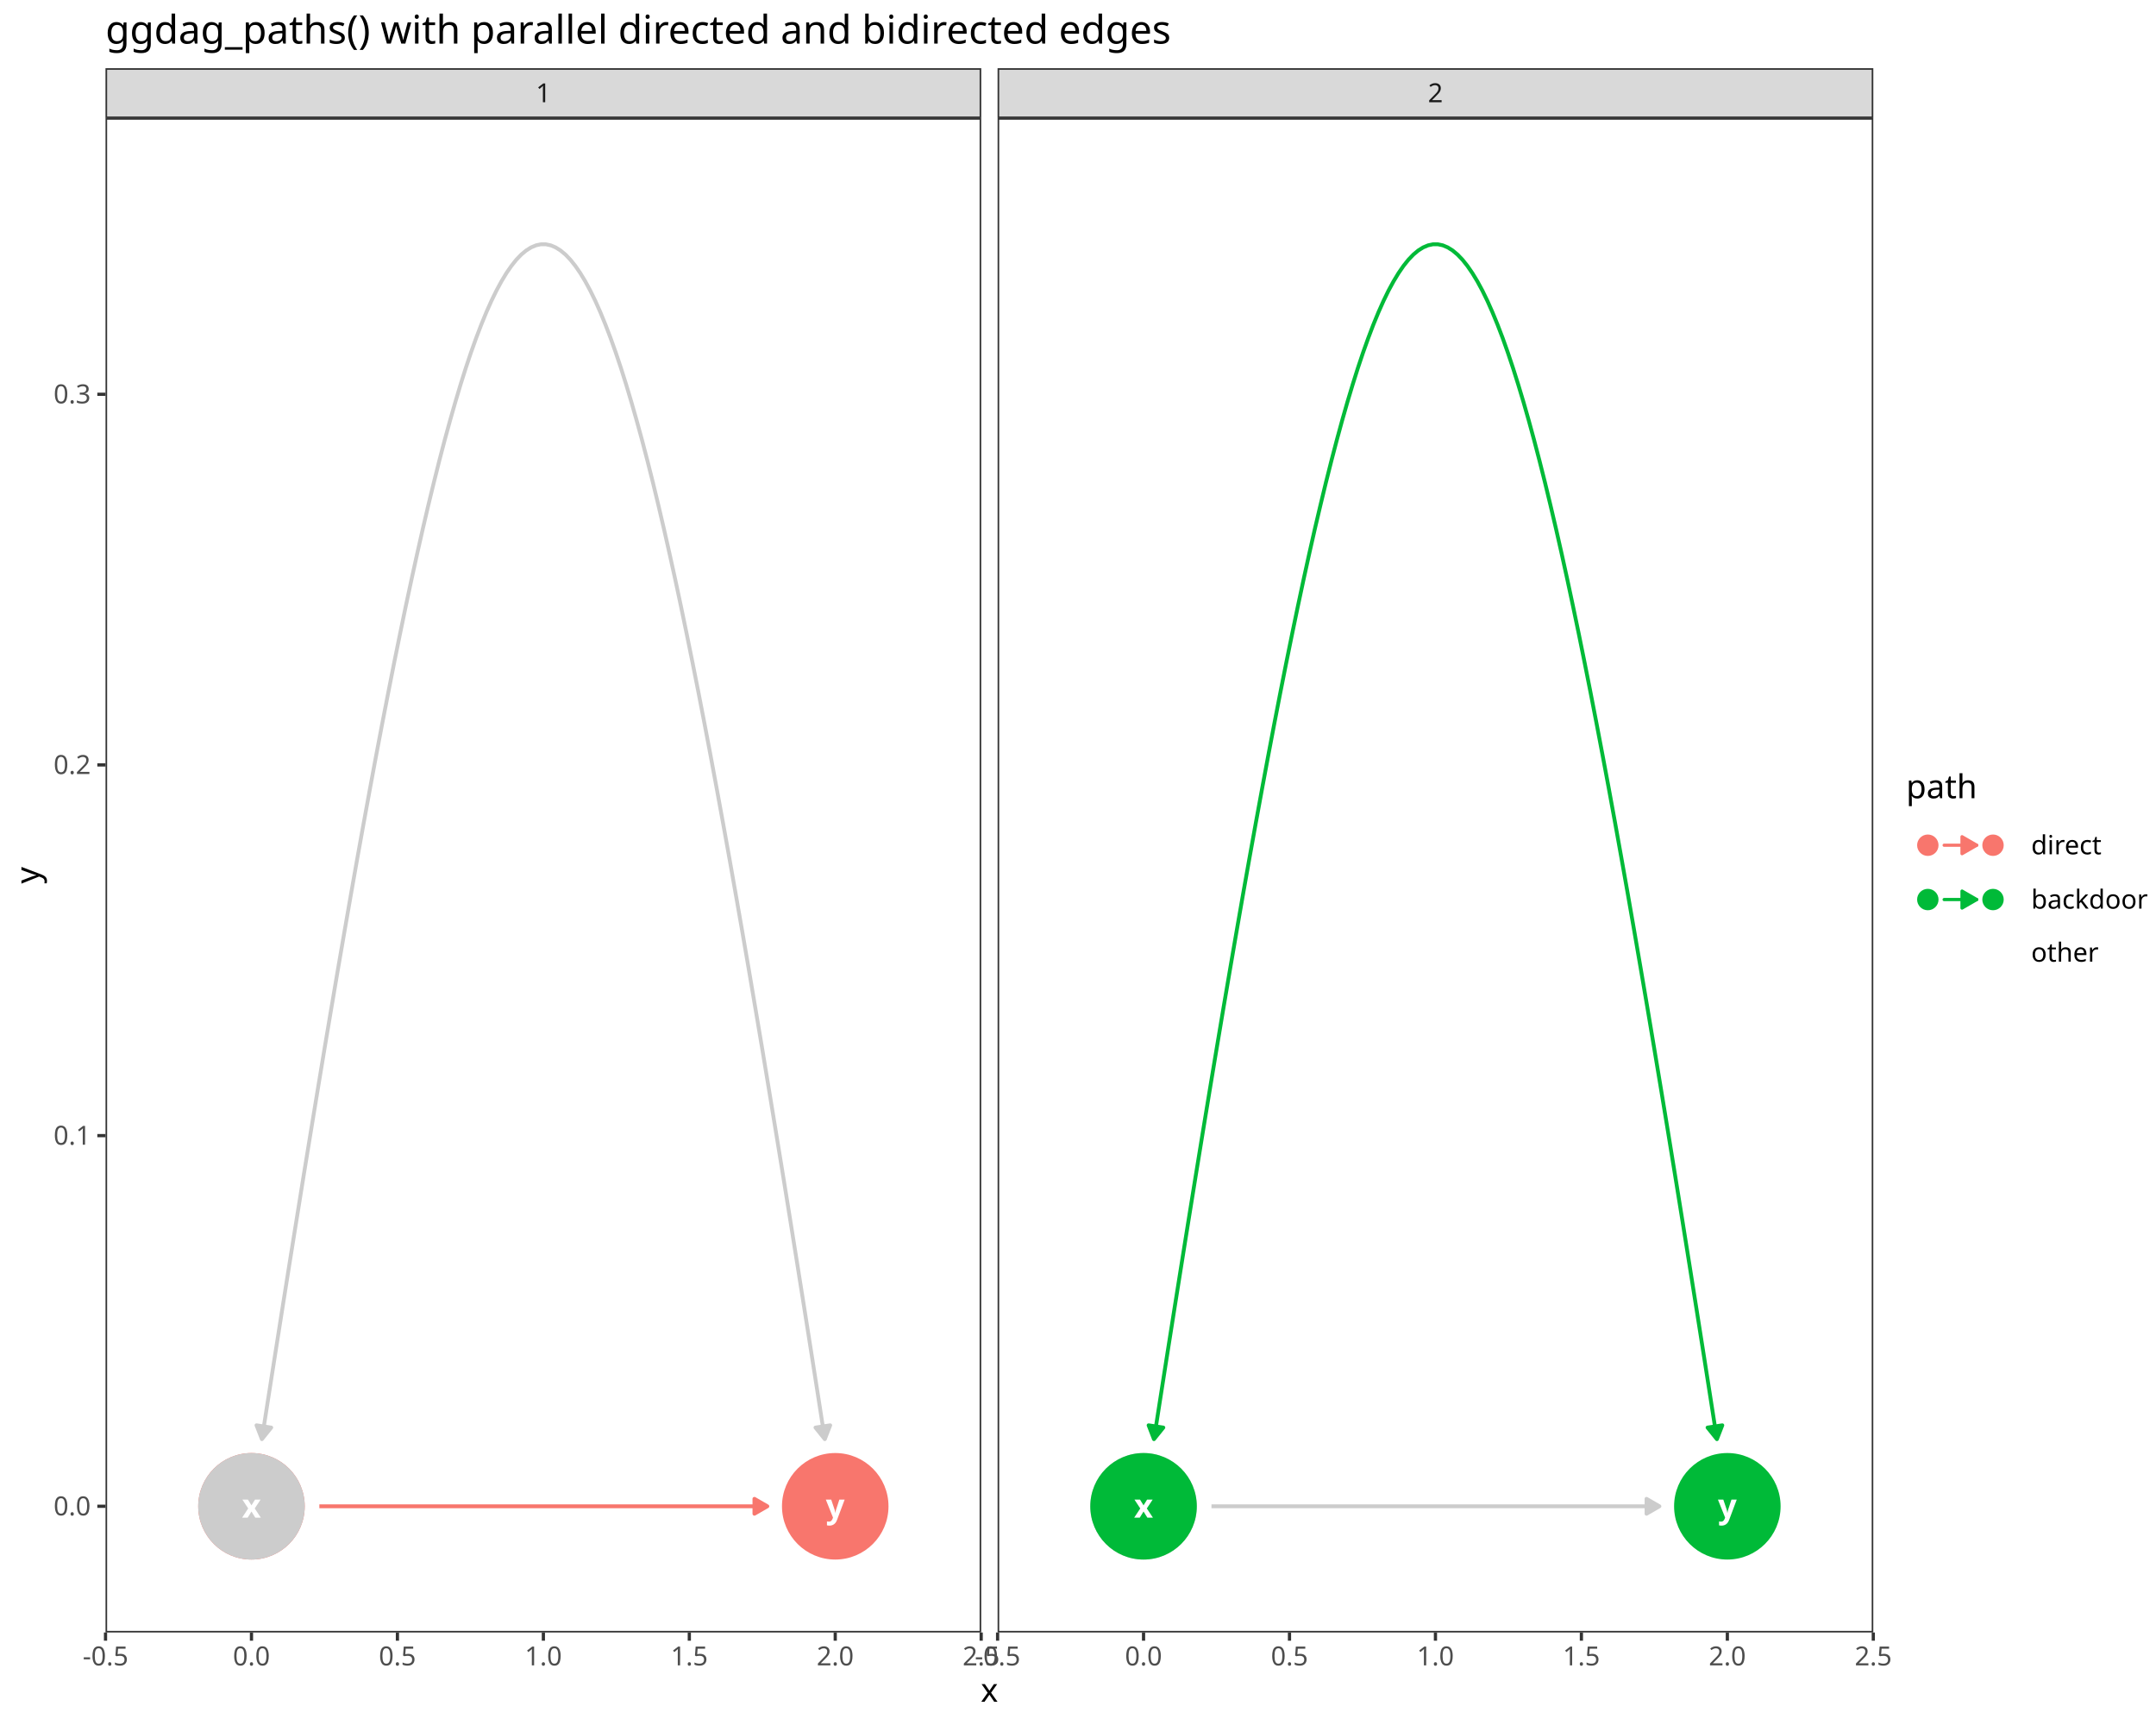
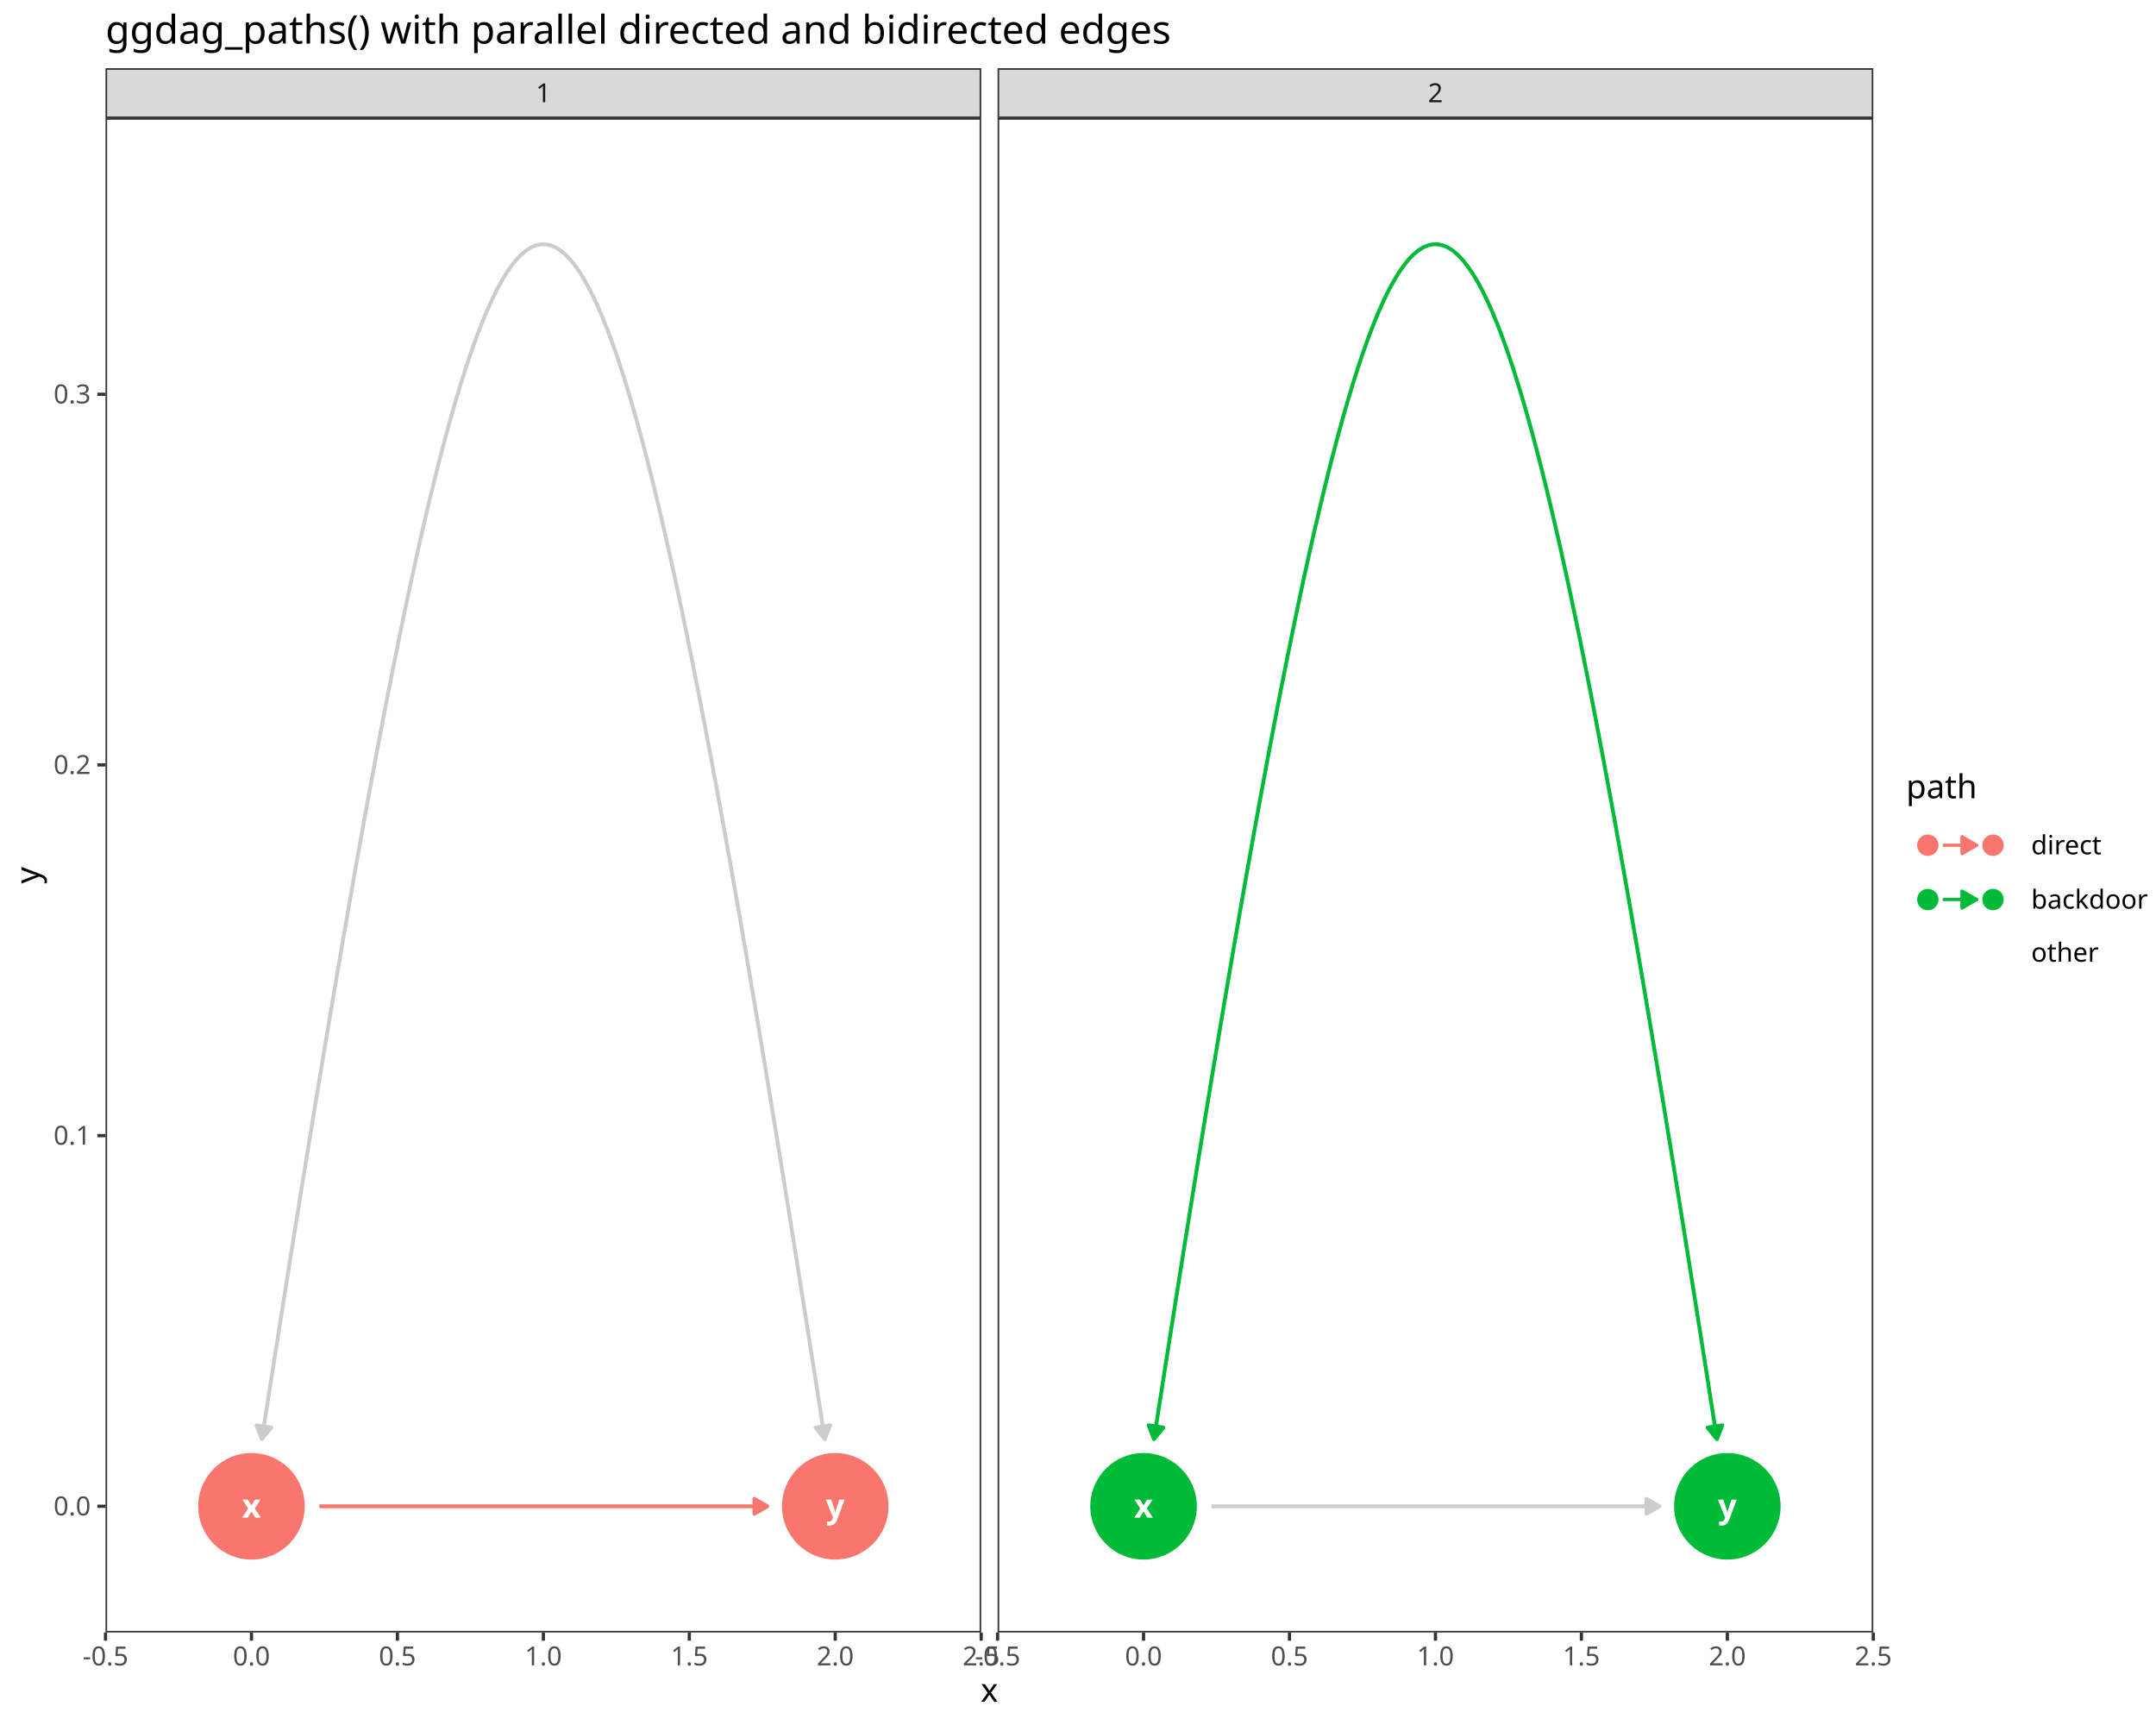
<svg xmlns="http://www.w3.org/2000/svg" class="svglite" data-engine-version="2.0" width="720.00pt" height="576.00pt" viewBox="0 0 720.00 576.00">
  <defs>
    <style type="text/css">
    .svglite line, .svglite polyline, .svglite polygon, .svglite path, .svglite rect, .svglite circle {
      fill: none;
      stroke: #000000;
      stroke-linecap: round;
      stroke-linejoin: round;
      stroke-miterlimit: 10.00;
    }
  </style>
  </defs>
  <rect width="100%" height="100%" style="stroke: none; fill: #FFFFFF;" />
  <defs>
    <clipPath id="cpMC4wMHw3MjAuMDB8MC4wMHw1NzYuMDA=">
      <rect x="0.00" y="0.00" width="720.00" height="576.00" />
    </clipPath>
  </defs>
  <g clip-path="url(#cpMC4wMHw3MjAuMDB8MC4wMHw1NzYuMDA=)">
    <rect x="0.00" y="0.00" width="720.00" height="576.00" style="stroke-width: 1.07; stroke: #FFFFFF; fill: #FFFFFF;" />
  </g>
  <defs>
    <clipPath id="cpMzUuMjR8MzI3LjY3fDM5LjQzfDU0NS4xMQ==">
      <rect x="35.24" y="39.43" width="292.44" height="505.68" />
    </clipPath>
  </defs>
  <g clip-path="url(#cpMzUuMjR8MzI3LjY3fDM5LjQzfDU0NS4xMQ==)">
    <rect x="35.24" y="39.43" width="292.44" height="505.68" style="stroke-width: 1.07; stroke: none; fill: #FFFFFF;" />
    <polyline points="106.65,502.97 107.61,502.97 109.58,502.97 111.55,502.97 113.52,502.97 115.49,502.97 117.45,502.97 119.42,502.97 121.39,502.97 123.36,502.97 125.33,502.97 127.30,502.97 129.27,502.97 131.24,502.97 133.21,502.97 135.18,502.97 137.15,502.97 139.12,502.97 141.09,502.97 143.06,502.97 145.02,502.97 146.99,502.97 148.96,502.97 150.93,502.97 152.90,502.97 154.87,502.97 156.84,502.97 158.81,502.97 160.78,502.97 162.75,502.97 164.72,502.97 166.69,502.97 168.66,502.97 170.63,502.97 172.59,502.97 174.56,502.97 176.53,502.97 178.50,502.97 180.47,502.97 182.44,502.97 184.41,502.97 186.38,502.97 188.35,502.97 190.32,502.97 192.29,502.97 194.26,502.97 196.23,502.97 198.19,502.97 200.16,502.97 202.13,502.97 204.10,502.97 206.07,502.97 208.04,502.97 210.01,502.97 211.98,502.97 213.95,502.97 215.92,502.97 217.89,502.97 219.86,502.97 221.83,502.97 223.80,502.97 225.76,502.97 227.73,502.97 229.70,502.97 231.67,502.97 233.64,502.97 235.61,502.97 237.58,502.97 239.55,502.97 241.52,502.97 243.49,502.97 245.46,502.97 247.43,502.97 249.40,502.97 251.36,502.97 253.33,502.97 255.30,502.97 256.26,502.97 " style="stroke-width: 1.28; stroke: #F8766D; stroke-linecap: butt;" />
    <polygon points="251.94,505.46 256.26,502.97 251.94,500.48 " style="stroke-width: 1.28; stroke: #F8766D; stroke-linecap: butt; fill: #F8766D;" />
    <polyline points="87.46,480.56 89.16,469.60 91.70,453.44 94.19,437.61 96.65,422.13 99.08,407.00 101.46,392.20 103.82,377.76 106.14,363.65 108.42,349.89 110.68,336.48 112.90,323.40 115.10,310.68 117.26,298.29 119.39,286.25 121.50,274.56 123.58,263.21 125.63,252.20 127.66,241.53 129.67,231.21 131.64,221.24 133.60,211.61 135.53,202.32 137.45,193.37 139.34,184.77 141.21,176.52 143.06,168.61 144.90,161.04 146.71,153.81 148.51,146.93 150.30,140.40 152.07,134.21 153.82,128.36 155.56,122.85 157.29,117.69 159.01,112.88 160.72,108.41 162.41,104.28 164.10,100.49 165.78,97.05 167.45,93.96 169.11,91.21 170.77,88.80 172.42,86.73 174.07,85.01 175.72,83.64 177.36,82.61 179.00,81.92 180.64,81.57 182.27,81.57 183.91,81.92 185.55,82.61 187.19,83.64 188.84,85.01 190.49,86.73 192.14,88.80 193.80,91.21 195.46,93.96 197.13,97.05 198.81,100.49 200.50,104.28 202.19,108.41 203.90,112.88 205.62,117.69 207.35,122.85 209.09,128.36 210.84,134.21 212.61,140.40 214.40,146.93 216.20,153.81 218.02,161.04 219.85,168.61 221.70,176.52 223.57,184.77 225.47,193.37 227.38,202.32 229.31,211.61 231.27,221.24 233.25,231.21 235.25,241.53 237.28,252.20 239.33,263.21 241.41,274.56 243.52,286.25 245.65,298.29 247.82,310.68 250.01,323.40 252.23,336.48 254.49,349.89 256.77,363.65 259.09,377.76 261.45,392.20 263.84,407.00 266.26,422.13 268.72,437.61 271.22,453.44 273.75,469.60 275.45,480.56 " style="stroke-width: 1.28; stroke: #CCCCCC; stroke-linecap: butt;" />
    <polygon points="85.66,475.92 87.46,480.56 90.58,476.68 " style="stroke-width: 1.28; stroke: #CCCCCC; stroke-linecap: butt; fill: #CCCCCC;" />
    <polygon points="272.33,476.68 275.45,480.56 277.25,475.92 " style="stroke-width: 1.28; stroke: #CCCCCC; stroke-linecap: butt; fill: #CCCCCC;" />
    <circle cx="83.98" cy="502.97" r="17.43" style="stroke-width: 0.71; stroke: #F8766D; fill: #F8766D;" />
-     <circle cx="83.98" cy="502.97" r="17.43" style="stroke-width: 0.71; stroke: #CCCCCC; fill: #CCCCCC;" />
    <circle cx="278.93" cy="502.97" r="17.43" style="stroke-width: 0.71; stroke: #F8766D; fill: #F8766D;" />
    <text x="83.98" y="506.77" text-anchor="middle" style="font-size: 11.04px; font-weight: bold; fill: #FFFFFF; font-family: sans;" textLength="5.52px" lengthAdjust="spacingAndGlyphs">x</text>
    <text x="278.93" y="506.77" text-anchor="middle" style="font-size: 11.04px; font-weight: bold; fill: #FFFFFF; font-family: sans;" textLength="5.52px" lengthAdjust="spacingAndGlyphs">y</text>
    <rect x="35.24" y="39.43" width="292.44" height="505.68" style="stroke-width: 1.07; stroke: #333333;" />
  </g>
  <g clip-path="url(#cpMC4wMHw3MjAuMDB8MC4wMHw1NzYuMDA=)">
</g>
  <defs>
    <clipPath id="cpMzMzLjE1fDYyNS41OXwzOS40M3w1NDUuMTE=">
      <rect x="333.15" y="39.43" width="292.44" height="505.68" />
    </clipPath>
  </defs>
  <g clip-path="url(#cpMzMzLjE1fDYyNS41OXwzOS40M3w1NDUuMTE=)">
    <rect x="333.15" y="39.43" width="292.44" height="505.68" style="stroke-width: 1.07; stroke: none; fill: #FFFFFF;" />
    <polyline points="404.57,502.97 405.52,502.97 407.49,502.97 409.46,502.97 411.43,502.97 413.40,502.97 415.37,502.97 417.34,502.97 419.31,502.97 421.28,502.97 423.25,502.97 425.22,502.97 427.19,502.97 429.15,502.97 431.12,502.97 433.09,502.97 435.06,502.97 437.03,502.97 439.00,502.97 440.97,502.97 442.94,502.97 444.91,502.97 446.88,502.97 448.85,502.97 450.82,502.97 452.79,502.97 454.76,502.97 456.72,502.97 458.69,502.97 460.66,502.97 462.63,502.97 464.60,502.97 466.57,502.97 468.54,502.97 470.51,502.97 472.48,502.97 474.45,502.97 476.42,502.97 478.39,502.97 480.36,502.97 482.32,502.97 484.29,502.97 486.26,502.97 488.23,502.97 490.20,502.97 492.17,502.97 494.14,502.97 496.11,502.97 498.08,502.97 500.05,502.97 502.02,502.97 503.99,502.97 505.96,502.97 507.93,502.97 509.89,502.97 511.86,502.97 513.83,502.97 515.80,502.97 517.77,502.97 519.74,502.97 521.71,502.97 523.68,502.97 525.65,502.97 527.62,502.97 529.59,502.97 531.56,502.97 533.53,502.97 535.49,502.97 537.46,502.97 539.43,502.97 541.40,502.97 543.37,502.97 545.34,502.97 547.31,502.97 549.28,502.97 551.25,502.97 553.22,502.97 554.17,502.97 " style="stroke-width: 1.28; stroke: #CCCCCC; stroke-linecap: butt;" />
    <polygon points="549.86,505.46 554.17,502.97 549.86,500.48 " style="stroke-width: 1.28; stroke: #CCCCCC; stroke-linecap: butt; fill: #CCCCCC;" />
    <polyline points="385.37,480.56 387.08,469.60 389.61,453.44 392.11,437.61 394.57,422.13 396.99,407.00 399.38,392.20 401.73,377.76 404.05,363.65 406.34,349.89 408.59,336.48 410.82,323.40 413.01,310.68 415.17,298.29 417.31,286.25 419.42,274.56 421.50,263.21 423.55,252.20 425.58,241.53 427.58,231.21 429.56,221.24 431.52,211.61 433.45,202.32 435.36,193.37 437.25,184.77 439.12,176.52 440.98,168.61 442.81,161.04 444.63,153.81 446.43,146.93 448.21,140.40 449.98,134.21 451.74,128.36 453.48,122.85 455.21,117.69 456.93,112.88 458.63,108.41 460.33,104.28 462.02,100.49 463.69,97.05 465.37,93.96 467.03,91.21 468.69,88.80 470.34,86.73 471.99,85.01 473.63,83.64 475.27,82.61 476.91,81.92 478.55,81.57 480.19,81.57 481.83,81.92 483.47,82.61 485.11,83.64 486.75,85.01 488.40,86.73 490.05,88.80 491.71,91.21 493.38,93.96 495.05,97.05 496.73,100.49 498.41,104.28 500.11,108.41 501.82,112.88 503.53,117.69 505.26,122.85 507.00,128.36 508.76,134.21 510.53,140.40 512.31,146.93 514.11,153.81 515.93,161.04 517.76,168.61 519.62,176.52 521.49,184.77 523.38,193.37 525.29,202.32 527.23,211.61 529.18,221.24 531.16,231.21 533.16,241.53 535.19,252.20 537.25,263.21 539.33,274.56 541.43,286.25 543.57,298.29 545.73,310.68 547.92,323.40 550.15,336.48 552.40,349.89 554.69,363.65 557.01,377.76 559.36,392.20 561.75,407.00 564.17,422.13 566.63,437.61 569.13,453.44 571.66,469.60 573.37,480.56 " style="stroke-width: 1.28; stroke: #00BA38; stroke-linecap: butt;" />
    <polygon points="383.58,475.92 385.37,480.56 388.50,476.68 " style="stroke-width: 1.28; stroke: #00BA38; stroke-linecap: butt; fill: #00BA38;" />
    <polygon points="570.24,476.68 573.37,480.56 575.17,475.92 " style="stroke-width: 1.28; stroke: #00BA38; stroke-linecap: butt; fill: #00BA38;" />
-     <circle cx="381.89" cy="502.97" r="17.43" style="stroke-width: 0.71; stroke: #CCCCCC; fill: #CCCCCC;" />
    <circle cx="381.89" cy="502.97" r="17.43" style="stroke-width: 0.71; stroke: #00BA38; fill: #00BA38;" />
    <circle cx="576.85" cy="502.97" r="17.43" style="stroke-width: 0.71; stroke: #00BA38; fill: #00BA38;" />
    <text x="381.89" y="506.77" text-anchor="middle" style="font-size: 11.04px; font-weight: bold; fill: #FFFFFF; font-family: sans;" textLength="5.52px" lengthAdjust="spacingAndGlyphs">x</text>
    <text x="576.85" y="506.77" text-anchor="middle" style="font-size: 11.04px; font-weight: bold; fill: #FFFFFF; font-family: sans;" textLength="5.52px" lengthAdjust="spacingAndGlyphs">y</text>
    <rect x="333.15" y="39.43" width="292.44" height="505.68" style="stroke-width: 1.07; stroke: #333333;" />
  </g>
  <g clip-path="url(#cpMC4wMHw3MjAuMDB8MC4wMHw1NzYuMDA=)">
</g>
  <defs>
    <clipPath id="cpMzUuMjR8MzI3LjY3fDIyLjc4fDM5LjQz">
      <rect x="35.24" y="22.78" width="292.44" height="16.65" />
    </clipPath>
  </defs>
  <g clip-path="url(#cpMzUuMjR8MzI3LjY3fDIyLjc4fDM5LjQz)">
    <rect x="35.24" y="22.78" width="292.44" height="16.65" style="stroke-width: 1.07; stroke: #333333; fill: #D9D9D9;" />
    <text x="181.46" y="34.14" text-anchor="middle" style="font-size: 8.80px; fill: #1A1A1A; font-family: sans;" textLength="4.89px" lengthAdjust="spacingAndGlyphs">1</text>
  </g>
  <g clip-path="url(#cpMC4wMHw3MjAuMDB8MC4wMHw1NzYuMDA=)">
</g>
  <defs>
    <clipPath id="cpMzMzLjE1fDYyNS41OXwyMi43OHwzOS40Mw==">
      <rect x="333.15" y="22.78" width="292.44" height="16.65" />
    </clipPath>
  </defs>
  <g clip-path="url(#cpMzMzLjE1fDYyNS41OXwyMi43OHwzOS40Mw==)">
    <rect x="333.15" y="22.78" width="292.44" height="16.65" style="stroke-width: 1.07; stroke: #333333; fill: #D9D9D9;" />
    <text x="479.37" y="34.14" text-anchor="middle" style="font-size: 8.80px; fill: #1A1A1A; font-family: sans;" textLength="4.89px" lengthAdjust="spacingAndGlyphs">2</text>
  </g>
  <g clip-path="url(#cpMC4wMHw3MjAuMDB8MC4wMHw1NzYuMDA=)">
    <polyline points="35.24,547.85 35.24,545.11 " style="stroke-width: 1.07; stroke: #333333; stroke-linecap: butt;" />
    <polyline points="83.98,547.85 83.98,545.11 " style="stroke-width: 1.07; stroke: #333333; stroke-linecap: butt;" />
    <polyline points="132.72,547.85 132.72,545.11 " style="stroke-width: 1.07; stroke: #333333; stroke-linecap: butt;" />
    <polyline points="181.46,547.85 181.46,545.11 " style="stroke-width: 1.07; stroke: #333333; stroke-linecap: butt;" />
    <polyline points="230.20,547.85 230.20,545.11 " style="stroke-width: 1.07; stroke: #333333; stroke-linecap: butt;" />
    <polyline points="278.93,547.85 278.93,545.11 " style="stroke-width: 1.07; stroke: #333333; stroke-linecap: butt;" />
    <polyline points="327.67,547.85 327.67,545.11 " style="stroke-width: 1.07; stroke: #333333; stroke-linecap: butt;" />
    <text x="35.24" y="556.10" text-anchor="middle" style="font-size: 8.80px; fill: #4D4D4D; font-family: sans;" textLength="15.16px" lengthAdjust="spacingAndGlyphs">-0.5</text>
    <text x="83.98" y="556.10" text-anchor="middle" style="font-size: 8.80px; fill: #4D4D4D; font-family: sans;" textLength="12.23px" lengthAdjust="spacingAndGlyphs">0.0</text>
    <text x="132.72" y="556.10" text-anchor="middle" style="font-size: 8.80px; fill: #4D4D4D; font-family: sans;" textLength="12.23px" lengthAdjust="spacingAndGlyphs">0.5</text>
    <text x="181.46" y="556.10" text-anchor="middle" style="font-size: 8.80px; fill: #4D4D4D; font-family: sans;" textLength="12.23px" lengthAdjust="spacingAndGlyphs">1.0</text>
    <text x="230.20" y="556.10" text-anchor="middle" style="font-size: 8.80px; fill: #4D4D4D; font-family: sans;" textLength="12.23px" lengthAdjust="spacingAndGlyphs">1.5</text>
    <text x="278.93" y="556.10" text-anchor="middle" style="font-size: 8.80px; fill: #4D4D4D; font-family: sans;" textLength="12.23px" lengthAdjust="spacingAndGlyphs">2.0</text>
    <text x="327.67" y="556.10" text-anchor="middle" style="font-size: 8.80px; fill: #4D4D4D; font-family: sans;" textLength="12.23px" lengthAdjust="spacingAndGlyphs">2.5</text>
    <polyline points="333.15,547.85 333.15,545.11 " style="stroke-width: 1.07; stroke: #333333; stroke-linecap: butt;" />
    <polyline points="381.89,547.85 381.89,545.11 " style="stroke-width: 1.07; stroke: #333333; stroke-linecap: butt;" />
    <polyline points="430.63,547.85 430.63,545.11 " style="stroke-width: 1.07; stroke: #333333; stroke-linecap: butt;" />
    <polyline points="479.37,547.85 479.37,545.11 " style="stroke-width: 1.07; stroke: #333333; stroke-linecap: butt;" />
    <polyline points="528.11,547.85 528.11,545.11 " style="stroke-width: 1.07; stroke: #333333; stroke-linecap: butt;" />
    <polyline points="576.85,547.85 576.85,545.11 " style="stroke-width: 1.07; stroke: #333333; stroke-linecap: butt;" />
    <polyline points="625.59,547.85 625.59,545.11 " style="stroke-width: 1.07; stroke: #333333; stroke-linecap: butt;" />
    <text x="333.15" y="556.10" text-anchor="middle" style="font-size: 8.80px; fill: #4D4D4D; font-family: sans;" textLength="15.16px" lengthAdjust="spacingAndGlyphs">-0.5</text>
    <text x="381.89" y="556.10" text-anchor="middle" style="font-size: 8.80px; fill: #4D4D4D; font-family: sans;" textLength="12.23px" lengthAdjust="spacingAndGlyphs">0.0</text>
    <text x="430.63" y="556.10" text-anchor="middle" style="font-size: 8.80px; fill: #4D4D4D; font-family: sans;" textLength="12.23px" lengthAdjust="spacingAndGlyphs">0.5</text>
    <text x="479.37" y="556.10" text-anchor="middle" style="font-size: 8.80px; fill: #4D4D4D; font-family: sans;" textLength="12.23px" lengthAdjust="spacingAndGlyphs">1.0</text>
    <text x="528.11" y="556.10" text-anchor="middle" style="font-size: 8.80px; fill: #4D4D4D; font-family: sans;" textLength="12.23px" lengthAdjust="spacingAndGlyphs">1.5</text>
    <text x="576.85" y="556.10" text-anchor="middle" style="font-size: 8.80px; fill: #4D4D4D; font-family: sans;" textLength="12.23px" lengthAdjust="spacingAndGlyphs">2.0</text>
    <text x="625.59" y="556.10" text-anchor="middle" style="font-size: 8.80px; fill: #4D4D4D; font-family: sans;" textLength="12.23px" lengthAdjust="spacingAndGlyphs">2.5</text>
    <text x="30.31" y="506.00" text-anchor="end" style="font-size: 8.80px; fill: #4D4D4D; font-family: sans;" textLength="12.23px" lengthAdjust="spacingAndGlyphs">0.0</text>
    <text x="30.31" y="382.23" text-anchor="end" style="font-size: 8.80px; fill: #4D4D4D; font-family: sans;" textLength="12.23px" lengthAdjust="spacingAndGlyphs">0.1</text>
    <text x="30.31" y="258.45" text-anchor="end" style="font-size: 8.80px; fill: #4D4D4D; font-family: sans;" textLength="12.23px" lengthAdjust="spacingAndGlyphs">0.2</text>
    <text x="30.31" y="134.68" text-anchor="end" style="font-size: 8.80px; fill: #4D4D4D; font-family: sans;" textLength="12.23px" lengthAdjust="spacingAndGlyphs">0.3</text>
    <polyline points="32.50,502.97 35.24,502.97 " style="stroke-width: 1.07; stroke: #333333; stroke-linecap: butt;" />
    <polyline points="32.50,379.20 35.24,379.20 " style="stroke-width: 1.07; stroke: #333333; stroke-linecap: butt;" />
    <polyline points="32.50,255.42 35.24,255.42 " style="stroke-width: 1.07; stroke: #333333; stroke-linecap: butt;" />
    <polyline points="32.50,131.65 35.24,131.65 " style="stroke-width: 1.07; stroke: #333333; stroke-linecap: butt;" />
    <text x="330.41" y="568.24" text-anchor="middle" style="font-size: 11.00px; font-family: sans;" textLength="5.50px" lengthAdjust="spacingAndGlyphs">x</text>
    <text transform="translate(13.05,292.27) rotate(-90)" text-anchor="middle" style="font-size: 11.00px; font-family: sans;" textLength="5.50px" lengthAdjust="spacingAndGlyphs">y</text>
    <rect x="636.55" y="257.82" width="77.97" height="68.90" style="stroke-width: 1.07; stroke: none; fill: #FFFFFF;" />
    <text x="636.55" y="266.54" style="font-size: 11.00px; font-family: sans;" textLength="21.41px" lengthAdjust="spacingAndGlyphs">path</text>
    <rect x="636.55" y="273.16" width="36.28" height="18.14" style="stroke-width: 1.07; stroke: none; fill: #FFFFFF;" />
    <circle cx="643.80" cy="282.23" r="3.20" style="stroke-width: 0.75; stroke: #F8766D; fill: #F8766D;" />
    <line x1="649.25" y1="282.23" x2="660.13" y2="282.23" style="stroke-width: 1.07; stroke: #F8766D;" />
    <polygon points="655.22,285.06 660.13,282.23 655.22,279.39 " style="stroke-width: 1.07; stroke: #F8766D; fill: #F8766D;" />
    <circle cx="665.57" cy="282.23" r="3.20" style="stroke-width: 0.75; stroke: #F8766D; fill: #F8766D;" />
    <rect x="636.55" y="291.30" width="36.28" height="18.14" style="stroke-width: 1.07; stroke: none; fill: #FFFFFF;" />
    <circle cx="643.80" cy="300.37" r="3.20" style="stroke-width: 0.75; stroke: #00BA38; fill: #00BA38;" />
    <line x1="649.25" y1="300.37" x2="660.13" y2="300.37" style="stroke-width: 1.07; stroke: #00BA38;" />
    <polygon points="655.22,303.21 660.13,300.37 655.22,297.54 " style="stroke-width: 1.07; stroke: #00BA38; fill: #00BA38;" />
    <circle cx="665.57" cy="300.37" r="3.20" style="stroke-width: 0.75; stroke: #00BA38; fill: #00BA38;" />
    <rect x="636.55" y="309.44" width="36.28" height="17.28" style="stroke-width: 1.07; stroke: none; fill: #FFFFFF;" />
    <text x="678.31" y="285.26" style="font-size: 8.80px; font-family: sans;" textLength="21.52px" lengthAdjust="spacingAndGlyphs">direct</text>
    <text x="678.31" y="303.40" style="font-size: 8.80px; font-family: sans;" textLength="36.21px" lengthAdjust="spacingAndGlyphs">backdoor</text>
    <text x="678.31" y="321.11" style="font-size: 8.80px; font-family: sans;" textLength="20.06px" lengthAdjust="spacingAndGlyphs">other</text>
    <text x="35.24" y="14.56" style="font-size: 13.20px; font-family: sans;" textLength="335.37px" lengthAdjust="spacingAndGlyphs">ggdag_paths() with parallel directed and bidirected edges</text>
  </g>
</svg>
